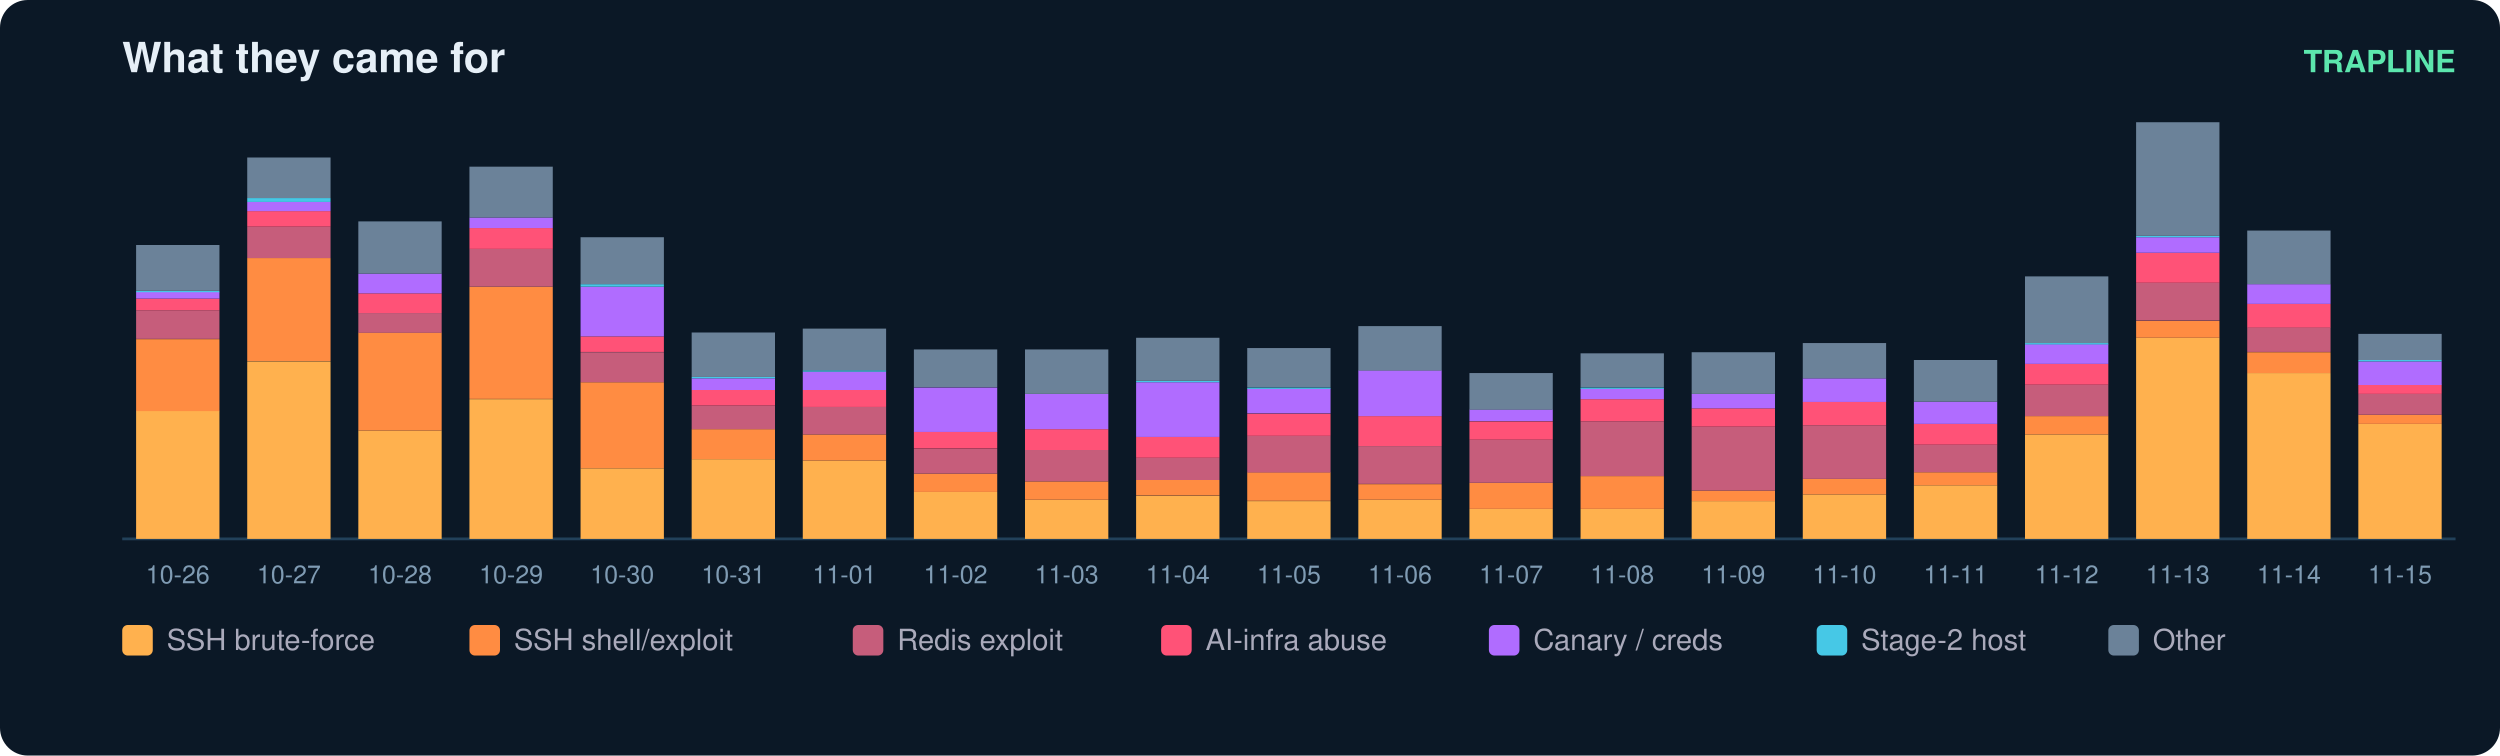
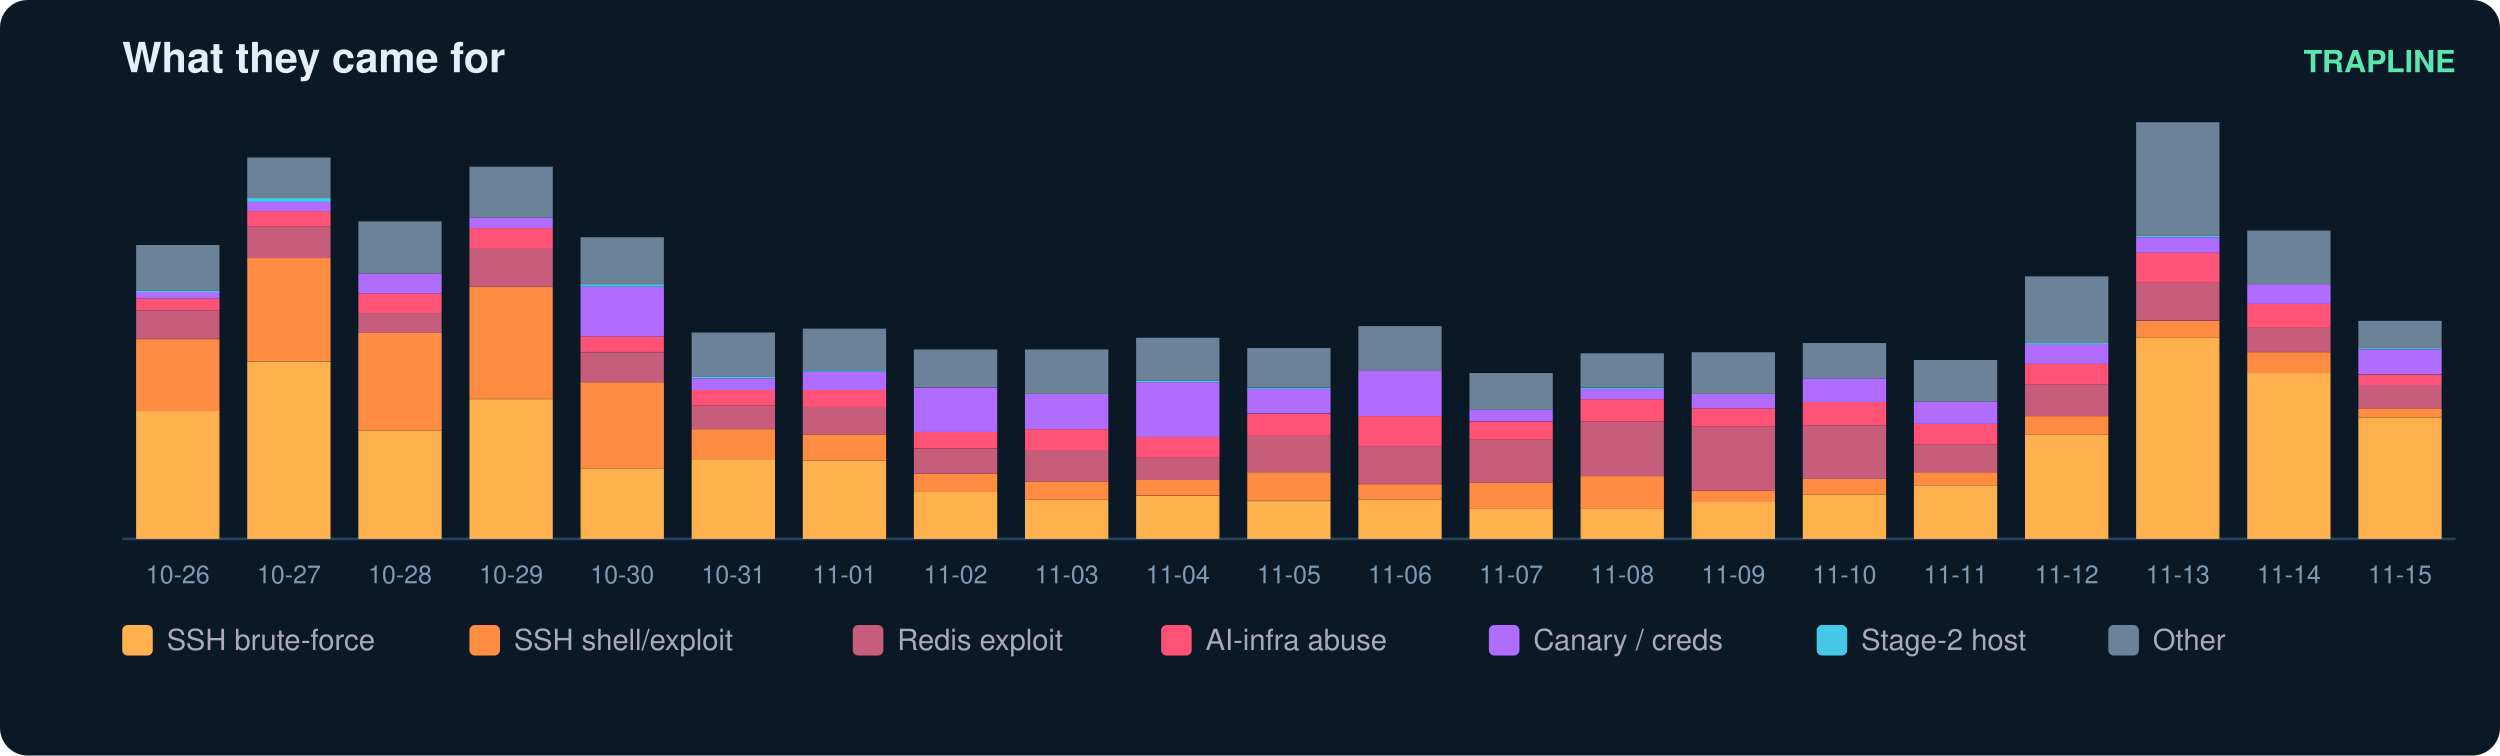
<svg xmlns="http://www.w3.org/2000/svg" width="900" height="272" viewBox="0 0 900 272" font-family="ui-sans-serif,Segoe UI,Helvetica,Arial">
  <rect width="900" height="272" rx="10" fill="#0b1826" />
  <text x="44" y="26" fill="#e6eff7" font-size="15" font-weight="700">What they came for</text>
  <text x="884" y="26" fill="#5ce6ad" font-size="11" text-anchor="end" font-weight="600">TRAPLINE</text>
  <line x1="44" y1="194" x2="884" y2="194" stroke="#22415a" />
  <rect x="49" y="147.9" width="30" height="46.1" fill="#ffb14e" />
  <rect x="49" y="122.1" width="30" height="25.9" fill="#ff8c42" />
  <rect x="49" y="111.7" width="30" height="10.3" fill="#c65d7b" />
  <rect x="49" y="107.5" width="30" height="4.2" fill="#ff5277" />
  <rect x="49" y="105.1" width="30" height="2.4" fill="#b06cff" />
  <rect x="49" y="104.7" width="30" height="0.5" fill="#46c8e6" />
  <rect x="49" y="88.2" width="30" height="16.5" fill="#6b8299" />
  <text x="64.0" y="210.0" fill="#7f9bb3" font-size="9" text-anchor="middle">10-26</text>
  <rect x="89" y="130.1" width="30" height="63.9" fill="#ffb14e" />
  <rect x="89" y="92.9" width="30" height="37.1" fill="#ff8c42" />
  <rect x="89" y="81.6" width="30" height="11.3" fill="#c65d7b" />
  <rect x="89" y="76.0" width="30" height="5.6" fill="#ff5277" />
  <rect x="89" y="72.7" width="30" height="3.3" fill="#b06cff" />
  <rect x="89" y="71.3" width="30" height="1.4" fill="#46c8e6" />
  <rect x="89" y="56.7" width="30" height="14.6" fill="#6b8299" />
  <text x="104.0" y="210.0" fill="#7f9bb3" font-size="9" text-anchor="middle">10-27</text>
  <rect x="129" y="155.0" width="30" height="39.0" fill="#ffb14e" />
  <rect x="129" y="119.7" width="30" height="35.3" fill="#ff8c42" />
  <rect x="129" y="112.7" width="30" height="7.1" fill="#c65d7b" />
  <rect x="129" y="105.6" width="30" height="7.1" fill="#ff5277" />
  <rect x="129" y="98.5" width="30" height="7.1" fill="#b06cff" />
  <rect x="129" y="79.7" width="30" height="18.8" fill="#6b8299" />
  <text x="144.0" y="210.0" fill="#7f9bb3" font-size="9" text-anchor="middle">10-28</text>
  <rect x="169" y="143.7" width="30" height="50.3" fill="#ffb14e" />
  <rect x="169" y="103.2" width="30" height="40.4" fill="#ff8c42" />
  <rect x="169" y="89.6" width="30" height="13.6" fill="#c65d7b" />
  <rect x="169" y="82.1" width="30" height="7.5" fill="#ff5277" />
  <rect x="169" y="78.3" width="30" height="3.8" fill="#b06cff" />
  <rect x="169" y="60.0" width="30" height="18.3" fill="#6b8299" />
  <text x="184.0" y="210.0" fill="#7f9bb3" font-size="9" text-anchor="middle">10-29</text>
  <rect x="209" y="168.6" width="30" height="25.4" fill="#ffb14e" />
  <rect x="209" y="137.6" width="30" height="31.0" fill="#ff8c42" />
  <rect x="209" y="126.8" width="30" height="10.8" fill="#c65d7b" />
  <rect x="209" y="121.1" width="30" height="5.6" fill="#ff5277" />
  <rect x="209" y="103.2" width="30" height="17.9" fill="#b06cff" />
  <rect x="209" y="102.3" width="30" height="0.9" fill="#46c8e6" />
  <rect x="209" y="85.4" width="30" height="16.9" fill="#6b8299" />
  <text x="224.0" y="210.0" fill="#7f9bb3" font-size="9" text-anchor="middle">10-30</text>
  <rect x="249" y="165.3" width="30" height="28.7" fill="#ffb14e" />
  <rect x="249" y="154.5" width="30" height="10.8" fill="#ff8c42" />
  <rect x="249" y="146.0" width="30" height="8.5" fill="#c65d7b" />
  <rect x="249" y="140.4" width="30" height="5.6" fill="#ff5277" />
  <rect x="249" y="136.2" width="30" height="4.2" fill="#b06cff" />
  <rect x="249" y="135.7" width="30" height="0.5" fill="#46c8e6" />
  <rect x="249" y="119.7" width="30" height="16.0" fill="#6b8299" />
  <text x="264.0" y="210.0" fill="#7f9bb3" font-size="9" text-anchor="middle">10-31</text>
  <rect x="289" y="165.8" width="30" height="28.2" fill="#ffb14e" />
  <rect x="289" y="156.4" width="30" height="9.4" fill="#ff8c42" />
  <rect x="289" y="146.5" width="30" height="9.9" fill="#c65d7b" />
  <rect x="289" y="140.4" width="30" height="6.1" fill="#ff5277" />
  <rect x="289" y="133.8" width="30" height="6.6" fill="#b06cff" />
  <rect x="289" y="133.3" width="30" height="0.5" fill="#46c8e6" />
  <rect x="289" y="118.3" width="30" height="15.0" fill="#6b8299" />
  <text x="304.0" y="210.0" fill="#7f9bb3" font-size="9" text-anchor="middle">11-01</text>
  <rect x="329" y="177.1" width="30" height="16.9" fill="#ffb14e" />
  <rect x="329" y="170.5" width="30" height="6.6" fill="#ff8c42" />
  <rect x="329" y="161.6" width="30" height="8.9" fill="#c65d7b" />
  <rect x="329" y="155.4" width="30" height="6.1" fill="#ff5277" />
  <rect x="329" y="139.5" width="30" height="16.0" fill="#b06cff" />
  <rect x="329" y="125.8" width="30" height="13.6" fill="#6b8299" />
  <text x="344.0" y="210.0" fill="#7f9bb3" font-size="9" text-anchor="middle">11-02</text>
  <rect x="369" y="179.9" width="30" height="14.1" fill="#ffb14e" />
  <rect x="369" y="173.3" width="30" height="6.6" fill="#ff8c42" />
  <rect x="369" y="162.0" width="30" height="11.3" fill="#c65d7b" />
  <rect x="369" y="154.5" width="30" height="7.5" fill="#ff5277" />
  <rect x="369" y="141.8" width="30" height="12.7" fill="#b06cff" />
  <rect x="369" y="125.8" width="30" height="16.0" fill="#6b8299" />
  <text x="384.0" y="210.0" fill="#7f9bb3" font-size="9" text-anchor="middle">11-03</text>
  <rect x="409" y="178.5" width="30" height="15.5" fill="#ffb14e" />
  <rect x="409" y="172.8" width="30" height="5.6" fill="#ff8c42" />
  <rect x="409" y="164.8" width="30" height="8.0" fill="#c65d7b" />
  <rect x="409" y="157.3" width="30" height="7.5" fill="#ff5277" />
  <rect x="409" y="137.6" width="30" height="19.7" fill="#b06cff" />
  <rect x="409" y="137.1" width="30" height="0.5" fill="#46c8e6" />
  <rect x="409" y="121.6" width="30" height="15.5" fill="#6b8299" />
  <text x="424.0" y="210.0" fill="#7f9bb3" font-size="9" text-anchor="middle">11-04</text>
  <rect x="449" y="180.4" width="30" height="13.6" fill="#ffb14e" />
  <rect x="449" y="170.0" width="30" height="10.3" fill="#ff8c42" />
  <rect x="449" y="156.9" width="30" height="13.2" fill="#c65d7b" />
  <rect x="449" y="148.9" width="30" height="8.0" fill="#ff5277" />
  <rect x="449" y="139.9" width="30" height="8.9" fill="#b06cff" />
  <rect x="449" y="139.5" width="30" height="0.5" fill="#46c8e6" />
  <rect x="449" y="125.3" width="30" height="14.1" fill="#6b8299" />
  <text x="464.0" y="210.0" fill="#7f9bb3" font-size="9" text-anchor="middle">11-05</text>
  <rect x="489" y="179.9" width="30" height="14.1" fill="#ffb14e" />
  <rect x="489" y="174.3" width="30" height="5.6" fill="#ff8c42" />
  <rect x="489" y="160.6" width="30" height="13.6" fill="#c65d7b" />
  <rect x="489" y="149.8" width="30" height="10.8" fill="#ff5277" />
  <rect x="489" y="133.3" width="30" height="16.5" fill="#b06cff" />
  <rect x="489" y="117.4" width="30" height="16.0" fill="#6b8299" />
  <text x="504.0" y="210.0" fill="#7f9bb3" font-size="9" text-anchor="middle">11-06</text>
  <rect x="529" y="183.2" width="30" height="10.8" fill="#ffb14e" />
  <rect x="529" y="173.8" width="30" height="9.4" fill="#ff8c42" />
  <rect x="529" y="158.3" width="30" height="15.5" fill="#c65d7b" />
  <rect x="529" y="151.7" width="30" height="6.6" fill="#ff5277" />
  <rect x="529" y="147.4" width="30" height="4.2" fill="#b06cff" />
  <rect x="529" y="134.3" width="30" height="13.2" fill="#6b8299" />
  <text x="544.0" y="210.0" fill="#7f9bb3" font-size="9" text-anchor="middle">11-07</text>
  <rect x="569" y="183.2" width="30" height="10.8" fill="#ffb14e" />
  <rect x="569" y="171.4" width="30" height="11.8" fill="#ff8c42" />
  <rect x="569" y="151.7" width="30" height="19.7" fill="#c65d7b" />
  <rect x="569" y="143.7" width="30" height="8.0" fill="#ff5277" />
  <rect x="569" y="139.9" width="30" height="3.8" fill="#b06cff" />
  <rect x="569" y="139.5" width="30" height="0.5" fill="#46c8e6" />
  <rect x="569" y="127.2" width="30" height="12.2" fill="#6b8299" />
  <text x="584.0" y="210.0" fill="#7f9bb3" font-size="9" text-anchor="middle">11-08</text>
  <rect x="609" y="180.4" width="30" height="13.6" fill="#ffb14e" />
  <rect x="609" y="176.6" width="30" height="3.8" fill="#ff8c42" />
  <rect x="609" y="153.6" width="30" height="23.0" fill="#c65d7b" />
  <rect x="609" y="147.0" width="30" height="6.6" fill="#ff5277" />
  <rect x="609" y="141.8" width="30" height="5.2" fill="#b06cff" />
  <rect x="609" y="126.8" width="30" height="15.0" fill="#6b8299" />
  <text x="624.0" y="210.0" fill="#7f9bb3" font-size="9" text-anchor="middle">11-09</text>
  <rect x="649" y="178.0" width="30" height="16.0" fill="#ffb14e" />
  <rect x="649" y="172.4" width="30" height="5.6" fill="#ff8c42" />
  <rect x="649" y="153.1" width="30" height="19.3" fill="#c65d7b" />
  <rect x="649" y="144.6" width="30" height="8.5" fill="#ff5277" />
  <rect x="649" y="136.2" width="30" height="8.5" fill="#b06cff" />
  <rect x="649" y="123.5" width="30" height="12.7" fill="#6b8299" />
  <text x="664.0" y="210.0" fill="#7f9bb3" font-size="9" text-anchor="middle">11-10</text>
  <rect x="689" y="174.7" width="30" height="19.3" fill="#ffb14e" />
  <rect x="689" y="170.0" width="30" height="4.7" fill="#ff8c42" />
  <rect x="689" y="160.1" width="30" height="9.9" fill="#c65d7b" />
  <rect x="689" y="152.6" width="30" height="7.5" fill="#ff5277" />
  <rect x="689" y="144.6" width="30" height="8.0" fill="#b06cff" />
  <rect x="689" y="129.6" width="30" height="15.0" fill="#6b8299" />
  <text x="704.0" y="210.0" fill="#7f9bb3" font-size="9" text-anchor="middle">11-11</text>
  <rect x="729" y="156.4" width="30" height="37.6" fill="#ffb14e" />
  <rect x="729" y="149.8" width="30" height="6.6" fill="#ff8c42" />
  <rect x="729" y="138.5" width="30" height="11.3" fill="#c65d7b" />
  <rect x="729" y="131.0" width="30" height="7.5" fill="#ff5277" />
  <rect x="729" y="123.9" width="30" height="7.1" fill="#b06cff" />
  <rect x="729" y="123.5" width="30" height="0.5" fill="#46c8e6" />
  <rect x="729" y="99.5" width="30" height="24.0" fill="#6b8299" />
  <text x="744.0" y="210.0" fill="#7f9bb3" font-size="9" text-anchor="middle">11-12</text>
  <rect x="769" y="121.6" width="30" height="72.4" fill="#ffb14e" />
  <rect x="769" y="115.5" width="30" height="6.1" fill="#ff8c42" />
  <rect x="769" y="101.8" width="30" height="13.6" fill="#c65d7b" />
  <rect x="769" y="91.0" width="30" height="10.8" fill="#ff5277" />
  <rect x="769" y="85.4" width="30" height="5.6" fill="#b06cff" />
  <rect x="769" y="84.9" width="30" height="0.5" fill="#46c8e6" />
  <rect x="769" y="44.0" width="30" height="40.9" fill="#6b8299" />
  <text x="784.0" y="210.0" fill="#7f9bb3" font-size="9" text-anchor="middle">11-13</text>
  <rect x="809" y="134.3" width="30" height="59.7" fill="#ffb14e" />
  <rect x="809" y="126.8" width="30" height="7.5" fill="#ff8c42" />
  <rect x="809" y="117.8" width="30" height="8.9" fill="#c65d7b" />
  <rect x="809" y="109.4" width="30" height="8.5" fill="#ff5277" />
  <rect x="809" y="102.3" width="30" height="7.1" fill="#b06cff" />
  <rect x="809" y="83.0" width="30" height="19.3" fill="#6b8299" />
  <text x="824.0" y="210.0" fill="#7f9bb3" font-size="9" text-anchor="middle">11-14</text>
-   <rect x="849" y="152.6" width="30" height="41.4" fill="#ffb14e" />
-   <rect x="849" y="149.3" width="30" height="3.3" fill="#ff8c42" />
-   <rect x="849" y="141.8" width="30" height="7.5" fill="#c65d7b" />
-   <rect x="849" y="138.5" width="30" height="3.3" fill="#ff5277" />
-   <rect x="849" y="130.1" width="30" height="8.5" fill="#b06cff" />
-   <rect x="849" y="129.6" width="30" height="0.5" fill="#46c8e6" />
-   <rect x="849" y="120.2" width="30" height="9.4" fill="#6b8299" />
+   <rect x="849" y="150.3" width="30" height="43.7" fill="#ffb14e" />
+   <rect x="849" y="147.0" width="30" height="3.3" fill="#ff8c42" />
+   <rect x="849" y="138.5" width="30" height="8.5" fill="#c65d7b" />
+   <rect x="849" y="134.8" width="30" height="3.8" fill="#ff5277" />
+   <rect x="849" y="125.8" width="30" height="8.9" fill="#b06cff" />
+   <rect x="849" y="125.3" width="30" height="0.5" fill="#46c8e6" />
+   <rect x="849" y="115.5" width="30" height="9.9" fill="#6b8299" />
  <text x="864.0" y="210.0" fill="#7f9bb3" font-size="9" text-anchor="middle">11-15</text>
  <rect x="44" y="225" width="11" height="11" rx="2" fill="#ffb14e" />
  <text x="60" y="234" fill="#aab" font-size="10.5">SSH brute-force</text>
  <rect x="169" y="225" width="11" height="11" rx="2" fill="#ff8c42" />
  <text x="185" y="234" fill="#aab" font-size="10.5">SSH shell/exploit</text>
  <rect x="307" y="225" width="11" height="11" rx="2" fill="#c65d7b" />
  <text x="323" y="234" fill="#aab" font-size="10.5">Redis exploit</text>
  <rect x="418" y="225" width="11" height="11" rx="2" fill="#ff5277" />
  <text x="434" y="234" fill="#aab" font-size="10.5">AI-infra abuse</text>
  <rect x="536" y="225" width="11" height="11" rx="2" fill="#b06cff" />
  <text x="552" y="234" fill="#aab" font-size="10.5">Canary / creds</text>
  <rect x="654" y="225" width="11" height="11" rx="2" fill="#46c8e6" />
  <text x="670" y="234" fill="#aab" font-size="10.5">Stage-2 host</text>
  <rect x="759" y="225" width="11" height="11" rx="2" fill="#6b8299" />
  <text x="775" y="234" fill="#aab" font-size="10.5">Other</text>
</svg>
